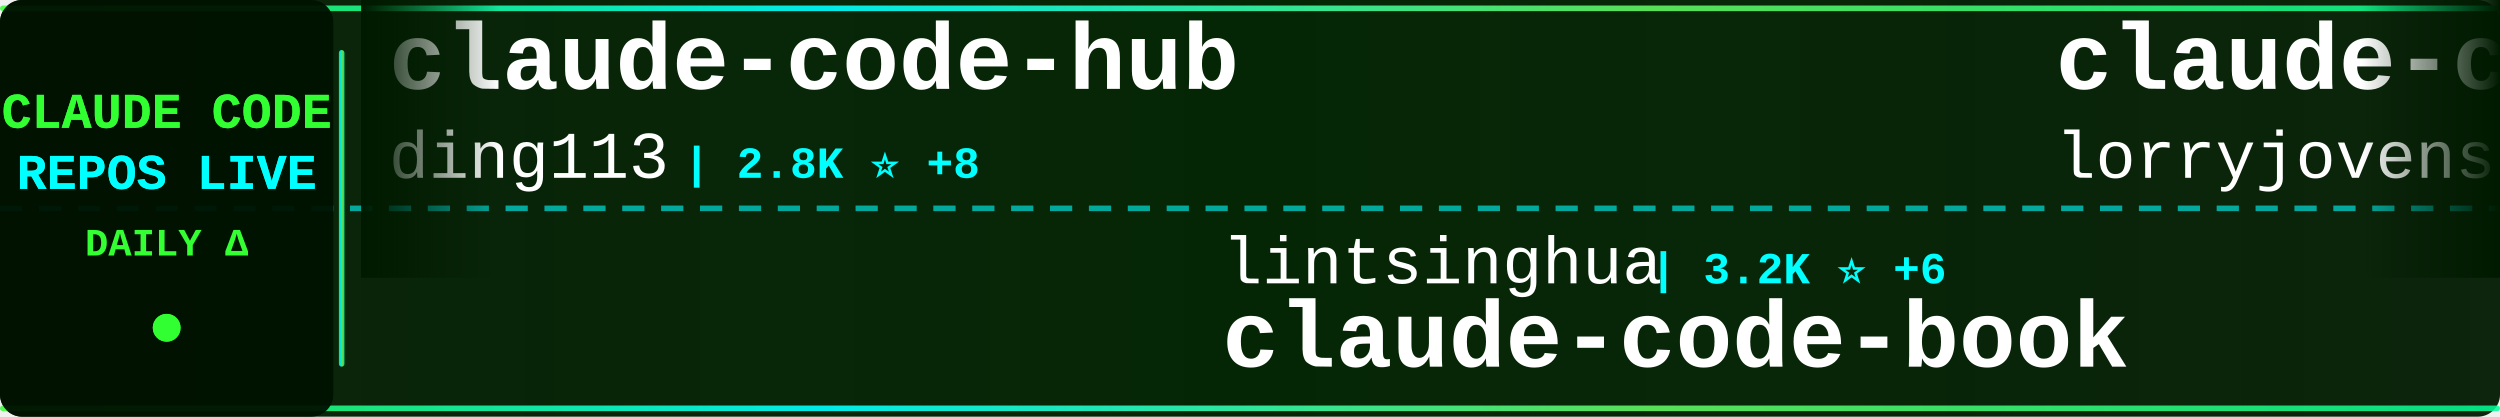
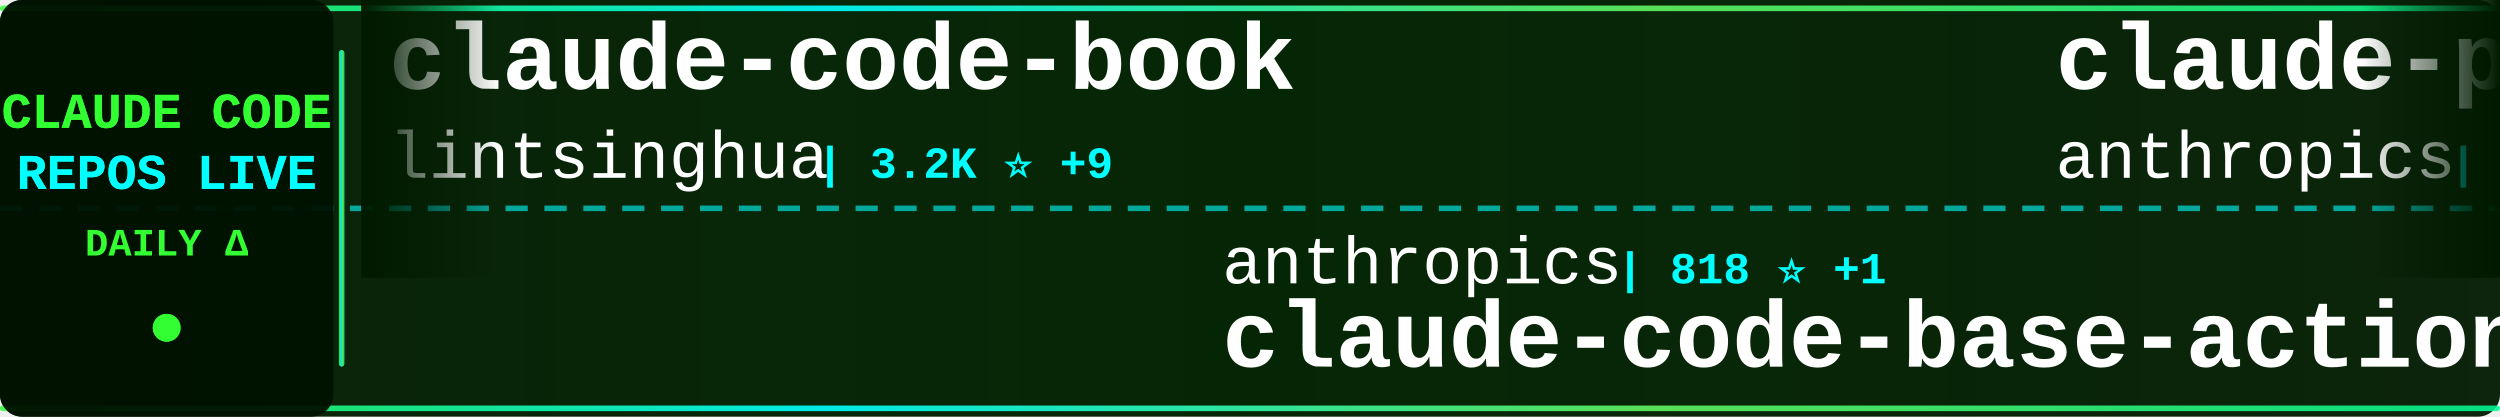
<svg xmlns="http://www.w3.org/2000/svg" width="900" height="150">
  <defs>
    <linearGradient id="tickerBg" x1="0%" y1="0%" x2="100%" y2="0%">
      <stop offset="0%" style="stop-color:#001a00;stop-opacity:0.95" />
      <stop offset="50%" style="stop-color:#002200;stop-opacity:0.98" />
      <stop offset="100%" style="stop-color:#001a00;stop-opacity:0.95" />
    </linearGradient>
    <linearGradient id="borderGrad" x1="0%" y1="0%" x2="100%" y2="0%">
      <stop offset="0%" style="stop-color:#33ff33;stop-opacity:0.85">
        <animate attributeName="stop-opacity" values="0.85;1;0.85" dur="2s" repeatCount="indefinite" />
      </stop>
      <stop offset="33%" style="stop-color:#00ffff;stop-opacity:0.9">
        <animate attributeName="stop-opacity" values="0.9;1;0.9" dur="2.2s" repeatCount="indefinite" />
      </stop>
      <stop offset="66%" style="stop-color:#66ff66;stop-opacity:0.85">
        <animate attributeName="stop-opacity" values="0.85;1;0.85" dur="1.8s" repeatCount="indefinite" />
      </stop>
      <stop offset="100%" style="stop-color:#00ff99;stop-opacity:0.85">
        <animate attributeName="stop-opacity" values="0.85;1;0.85" dur="2s" repeatCount="indefinite" />
      </stop>
    </linearGradient>
    <filter id="textGlow">
      <feGaussianBlur stdDeviation="0.1" result="coloredBlur" />
      <feMerge>
        <feMergeNode in="coloredBlur" />
        <feMergeNode in="SourceGraphic" />
      </feMerge>
    </filter>
    <filter id="metricGlow">
      <feGaussianBlur stdDeviation="0.2" result="coloredBlur" />
      <feMerge>
        <feMergeNode in="coloredBlur" />
        <feMergeNode in="SourceGraphic" />
      </feMerge>
    </filter>
    <linearGradient id="leftFade" x1="0%" y1="0%" x2="100%" y2="0%">
      <stop offset="0%" style="stop-color:#001a00;stop-opacity:1" />
      <stop offset="100%" style="stop-color:#001a00;stop-opacity:0" />
    </linearGradient>
    <linearGradient id="rightFade" x1="0%" y1="0%" x2="100%" y2="0%">
      <stop offset="0%" style="stop-color:#001a00;stop-opacity:0" />
      <stop offset="100%" style="stop-color:#001a00;stop-opacity:1" />
    </linearGradient>
  </defs>
  <rect width="900" height="150" fill="url(#tickerBg)" rx="8" />
  <rect x="0" y="2" width="900" height="2" fill="url(#borderGrad)" rx="1" />
  <rect x="0" y="146" width="900" height="2" fill="url(#borderGrad)" rx="1" />
  <line x1="0" y1="75" x2="900" y2="75" stroke="#00ffff" stroke-width="2" stroke-dasharray="8 6" opacity="0.6" />
  <rect x="0" y="0" width="120" height="150" fill="#001100" opacity="0.95" rx="8" />
  <text x="60" y="46" font-family="'Courier New', monospace" font-size="18" font-weight="bold" fill="#33ff33" text-anchor="middle" filter="url(#textGlow)">
    CLAUDE CODE
  </text>
  <text x="60" y="68" font-family="'Courier New', monospace" font-size="18" font-weight="bold" fill="#00ffff" text-anchor="middle" filter="url(#textGlow)">
    REPOS LIVE
  </text>
  <text x="60" y="92" font-family="'Courier New', monospace" font-size="14" font-weight="bold" fill="#33ff33" text-anchor="middle">
    DAILY Δ
  </text>
  <circle cx="60" cy="118" r="5" fill="#33ff33" filter="url(#metricGlow)">
    <animate attributeName="r" values="4;6;4" dur="1.5s" repeatCount="indefinite" />
    <animate attributeName="opacity" values="0.6;1;0.6" dur="1.5s" repeatCount="indefinite" />
  </circle>
  <rect x="122" y="18" width="2" height="114" fill="url(#borderGrad)" rx="1" />
  <clipPath id="tickerClip">
    <rect x="130" y="0" width="770" height="150" />
  </clipPath>
  <g clip-path="url(#tickerClip)">
    <g id="tickerItems">
      <animateTransform attributeName="transform" attributeType="XML" type="translate" from="0 0" to="-3000 0" dur="54s" repeatCount="indefinite" />
      <g transform="translate(0, 0)">
-         <text x="140" y="32" font-family="'Courier New', monospace" font-size="34" font-weight="bold" fill="#ffffff">claude-code-hub</text>
-         <text x="140" y="64" font-family="'Courier New', monospace" font-size="24" font-weight="normal" fill="#ffffff" opacity="1.0">ding113</text>
-         <text x="246" y="64" font-family="'Courier New', monospace" font-size="16" font-weight="bold" fill="#00ffff"> | 2.8K ⭐ +8</text>
+         <text x="140" y="32" font-family="'Courier New', monospace" font-size="34" font-weight="bold" fill="#ffffff">claude-code-book</text>
+         <text x="140" y="64" font-family="'Courier New', monospace" font-size="24" font-weight="normal" fill="#ffffff" opacity="1.0">lintsinghua</text>
+         <text x="294" y="64" font-family="'Courier New', monospace" font-size="16" font-weight="bold" fill="#00ffff"> | 3.2K ⭐ +9</text>
      </g>
      <g transform="translate(300, 0)">
-         <text x="140" y="102" font-family="'Courier New', monospace" font-size="24" font-weight="normal" fill="#ffffff" opacity="1.0">lintsinghua</text>
-         <text x="294" y="102" font-family="'Courier New', monospace" font-size="16" font-weight="bold" fill="#00ffff"> | 3.2K ⭐ +6</text>
-         <text x="140" y="132" font-family="'Courier New', monospace" font-size="34" font-weight="bold" fill="#ffffff">claude-code-book</text>
+         <text x="140" y="102" font-family="'Courier New', monospace" font-size="24" font-weight="normal" fill="#ffffff" opacity="1.0">anthropics</text>
+         <text x="282" y="102" font-family="'Courier New', monospace" font-size="16" font-weight="bold" fill="#00ffff"> | 818 ⭐ +1</text>
+         <text x="140" y="132" font-family="'Courier New', monospace" font-size="34" font-weight="bold" fill="#ffffff">claude-code-base-action</text>
      </g>
      <g transform="translate(600, 0)">
-         <text x="140" y="32" font-family="'Courier New', monospace" font-size="34" font-weight="bold" fill="#ffffff">claude-code-rust</text>
-         <text x="140" y="64" font-family="'Courier New', monospace" font-size="24" font-weight="normal" fill="#ffffff" opacity="1.0">lorryjovens-hub</text>
-         <text x="342" y="64" font-family="'Courier New', monospace" font-size="16" font-weight="bold" fill="#00ffff"> | 1.6K ⭐ +5</text>
+         <text x="140" y="32" font-family="'Courier New', monospace" font-size="34" font-weight="bold" fill="#ffffff">claude-plugins-official</text>
+         <text x="140" y="64" font-family="'Courier New', monospace" font-size="24" font-weight="normal" fill="#ffffff" opacity="1.0">anthropics</text>
+         <text x="282" y="64" font-family="'Courier New', monospace" font-size="16" font-weight="bold" fill="#00ffff"> | 19.0K ⭐ +74</text>
      </g>
      <g transform="translate(900, 0)">
-         <text x="140" y="102" font-family="'Courier New', monospace" font-size="24" font-weight="normal" fill="#ffffff" opacity="1.0">fazxes</text>
-         <text x="234" y="102" font-family="'Courier New', monospace" font-size="16" font-weight="bold" fill="#00ffff"> | 215 ⭐ +1</text>
-         <text x="140" y="132" font-family="'Courier New', monospace" font-size="34" font-weight="bold" fill="#ffffff">Claude-code</text>
+         <text x="140" y="102" font-family="'Courier New', monospace" font-size="24" font-weight="normal" fill="#ffffff" opacity="1.0">andrew-kramer-inno</text>
+         <text x="378" y="102" font-family="'Courier New', monospace" font-size="16" font-weight="bold" fill="#00ffff"> | 587 ⭐</text>
+         <text x="140" y="132" font-family="'Courier New', monospace" font-size="34" font-weight="bold" fill="#ffffff">claude-code-source-build</text>
      </g>
      <g transform="translate(1200, 0)">
-         <text x="140" y="32" font-family="'Courier New', monospace" font-size="34" font-weight="bold" fill="#ffffff">claude-code</text>
-         <text x="140" y="64" font-family="'Courier New', monospace" font-size="24" font-weight="normal" fill="#ffffff" opacity="1.0">anthropics</text>
-         <text x="282" y="64" font-family="'Courier New', monospace" font-size="16" font-weight="bold" fill="#00ffff"> | 122.2K ⭐ +258</text>
+         <text x="140" y="32" font-family="'Courier New', monospace" font-size="34" font-weight="bold" fill="#ffffff">claude-code-sub-agents</text>
+         <text x="140" y="64" font-family="'Courier New', monospace" font-size="24" font-weight="normal" fill="#ffffff" opacity="1.0">lst97</text>
+         <text x="222" y="64" font-family="'Courier New', monospace" font-size="16" font-weight="bold" fill="#00ffff"> | 1.6K ⭐ +1</text>
      </g>
      <g transform="translate(1500, 0)">
-         <text x="140" y="102" font-family="'Courier New', monospace" font-size="24" font-weight="normal" fill="#ffffff" opacity="1.0">yasasbanukaofficial</text>
-         <text x="390" y="102" font-family="'Courier New', monospace" font-size="16" font-weight="bold" fill="#00ffff"> | 3.1K ⭐ +17</text>
+         <text x="140" y="102" font-family="'Courier New', monospace" font-size="24" font-weight="normal" fill="#ffffff" opacity="1.0">OneRedOak</text>
+         <text x="270" y="102" font-family="'Courier New', monospace" font-size="16" font-weight="bold" fill="#00ffff"> | 3.8K ⭐</text>
+         <text x="140" y="132" font-family="'Courier New', monospace" font-size="34" font-weight="bold" fill="#ffffff">claude-code-workflows</text>
+       </g>
+       <g transform="translate(1800, 0)">
+         <text x="140" y="32" font-family="'Courier New', monospace" font-size="34" font-weight="bold" fill="#ffffff">claude-code-source</text>
+         <text x="140" y="64" font-family="'Courier New', monospace" font-size="24" font-weight="normal" fill="#ffffff" opacity="1.0">JrCx7scC</text>
+         <text x="258" y="64" font-family="'Courier New', monospace" font-size="16" font-weight="bold" fill="#00ffff"> | 367 ⭐</text>
+       </g>
+       <g transform="translate(2100, 0)">
+         <text x="140" y="102" font-family="'Courier New', monospace" font-size="24" font-weight="normal" fill="#ffffff" opacity="1.0">freestylefly</text>
+         <text x="306" y="102" font-family="'Courier New', monospace" font-size="16" font-weight="bold" fill="#00ffff"> | 124 ⭐</text>
        <text x="140" y="132" font-family="'Courier New', monospace" font-size="34" font-weight="bold" fill="#ffffff">claude-code</text>
      </g>
-       <g transform="translate(1800, 0)">
-         <text x="140" y="32" font-family="'Courier New', monospace" font-size="34" font-weight="bold" fill="#ffffff">claude-code</text>
-         <text x="140" y="64" font-family="'Courier New', monospace" font-size="24" font-weight="normal" fill="#ffffff" opacity="1.0">codeaashu</text>
-         <text x="270" y="64" font-family="'Courier New', monospace" font-size="16" font-weight="bold" fill="#00ffff"> | 2.5K ⭐ +13</text>
-       </g>
-       <g transform="translate(2100, 0)">
-         <text x="140" y="102" font-family="'Courier New', monospace" font-size="24" font-weight="normal" fill="#ffffff" opacity="1.0">wshobson</text>
-         <text x="258" y="102" font-family="'Courier New', monospace" font-size="16" font-weight="bold" fill="#00ffff"> | 35.1K ⭐ +50</text>
-         <text x="140" y="132" font-family="'Courier New', monospace" font-size="34" font-weight="bold" fill="#ffffff">agents</text>
-       </g>
      <g transform="translate(2400, 0)">
-         <text x="140" y="32" font-family="'Courier New', monospace" font-size="34" font-weight="bold" fill="#ffffff">claude-code</text>
-         <text x="140" y="64" font-family="'Courier New', monospace" font-size="24" font-weight="normal" fill="#ffffff" opacity="1.0">T-Lab-CUHKSZ</text>
-         <text x="306" y="64" font-family="'Courier New', monospace" font-size="16" font-weight="bold" fill="#00ffff"> | 309 ⭐</text>
+         <text x="140" y="32" font-family="'Courier New', monospace" font-size="34" font-weight="bold" fill="#ffffff">my-claude-code-setup</text>
+         <text x="140" y="64" font-family="'Courier New', monospace" font-size="24" font-weight="normal" fill="#ffffff" opacity="1.0">centminmod</text>
+         <text x="282" y="64" font-family="'Courier New', monospace" font-size="16" font-weight="bold" fill="#00ffff"> | 2.3K ⭐ +3</text>
      </g>
      <g transform="translate(2700, 0)">
-         <text x="140" y="102" font-family="'Courier New', monospace" font-size="24" font-weight="normal" fill="#ffffff" opacity="1.0">Onewon</text>
-         <text x="234" y="102" font-family="'Courier New', monospace" font-size="16" font-weight="bold" fill="#00ffff"> | 179 ⭐</text>
-         <text x="140" y="132" font-family="'Courier New', monospace" font-size="34" font-weight="bold" fill="#ffffff">claude-code</text>
+         <text x="140" y="102" font-family="'Courier New', monospace" font-size="24" font-weight="normal" fill="#ffffff" opacity="1.0">RichardAtCT</text>
+         <text x="294" y="102" font-family="'Courier New', monospace" font-size="16" font-weight="bold" fill="#00ffff"> | 2.6K ⭐ +5</text>
+         <text x="140" y="132" font-family="'Courier New', monospace" font-size="34" font-weight="bold" fill="#ffffff">claude-code-telegram</text>
      </g>
      <g transform="translate(3000, 0)">
-         <text x="140" y="32" font-family="'Courier New', monospace" font-size="34" font-weight="bold" fill="#ffffff">claude-code-hub</text>
-         <text x="140" y="64" font-family="'Courier New', monospace" font-size="24" font-weight="normal" fill="#ffffff" opacity="1.0">ding113</text>
-         <text x="246" y="64" font-family="'Courier New', monospace" font-size="16" font-weight="bold" fill="#00ffff"> | 2.8K ⭐ +8</text>
+         <text x="140" y="32" font-family="'Courier New', monospace" font-size="34" font-weight="bold" fill="#ffffff">claude-code-book</text>
+         <text x="140" y="64" font-family="'Courier New', monospace" font-size="24" font-weight="normal" fill="#ffffff" opacity="1.0">lintsinghua</text>
+         <text x="294" y="64" font-family="'Courier New', monospace" font-size="16" font-weight="bold" fill="#00ffff"> | 3.2K ⭐ +9</text>
      </g>
      <g transform="translate(3300, 0)">
-         <text x="140" y="102" font-family="'Courier New', monospace" font-size="24" font-weight="normal" fill="#ffffff" opacity="1.0">lintsinghua</text>
-         <text x="294" y="102" font-family="'Courier New', monospace" font-size="16" font-weight="bold" fill="#00ffff"> | 3.2K ⭐ +6</text>
-         <text x="140" y="132" font-family="'Courier New', monospace" font-size="34" font-weight="bold" fill="#ffffff">claude-code-book</text>
+         <text x="140" y="102" font-family="'Courier New', monospace" font-size="24" font-weight="normal" fill="#ffffff" opacity="1.0">anthropics</text>
+         <text x="282" y="102" font-family="'Courier New', monospace" font-size="16" font-weight="bold" fill="#00ffff"> | 818 ⭐ +1</text>
+         <text x="140" y="132" font-family="'Courier New', monospace" font-size="34" font-weight="bold" fill="#ffffff">claude-code-base-action</text>
      </g>
      <g transform="translate(3600, 0)">
-         <text x="140" y="32" font-family="'Courier New', monospace" font-size="34" font-weight="bold" fill="#ffffff">claude-code-rust</text>
-         <text x="140" y="64" font-family="'Courier New', monospace" font-size="24" font-weight="normal" fill="#ffffff" opacity="1.0">lorryjovens-hub</text>
-         <text x="342" y="64" font-family="'Courier New', monospace" font-size="16" font-weight="bold" fill="#00ffff"> | 1.6K ⭐ +5</text>
+         <text x="140" y="32" font-family="'Courier New', monospace" font-size="34" font-weight="bold" fill="#ffffff">claude-plugins-official</text>
+         <text x="140" y="64" font-family="'Courier New', monospace" font-size="24" font-weight="normal" fill="#ffffff" opacity="1.0">anthropics</text>
+         <text x="282" y="64" font-family="'Courier New', monospace" font-size="16" font-weight="bold" fill="#00ffff"> | 19.0K ⭐ +74</text>
      </g>
      <g transform="translate(3900, 0)">
-         <text x="140" y="102" font-family="'Courier New', monospace" font-size="24" font-weight="normal" fill="#ffffff" opacity="1.0">fazxes</text>
-         <text x="234" y="102" font-family="'Courier New', monospace" font-size="16" font-weight="bold" fill="#00ffff"> | 215 ⭐ +1</text>
-         <text x="140" y="132" font-family="'Courier New', monospace" font-size="34" font-weight="bold" fill="#ffffff">Claude-code</text>
+         <text x="140" y="102" font-family="'Courier New', monospace" font-size="24" font-weight="normal" fill="#ffffff" opacity="1.0">andrew-kramer-inno</text>
+         <text x="378" y="102" font-family="'Courier New', monospace" font-size="16" font-weight="bold" fill="#00ffff"> | 587 ⭐</text>
+         <text x="140" y="132" font-family="'Courier New', monospace" font-size="34" font-weight="bold" fill="#ffffff">claude-code-source-build</text>
      </g>
    </g>
  </g>
  <rect x="130" y="0" width="50" height="100" fill="url(#leftFade)" />
  <rect x="850" y="0" width="50" height="100" fill="url(#rightFade)" />
</svg>
